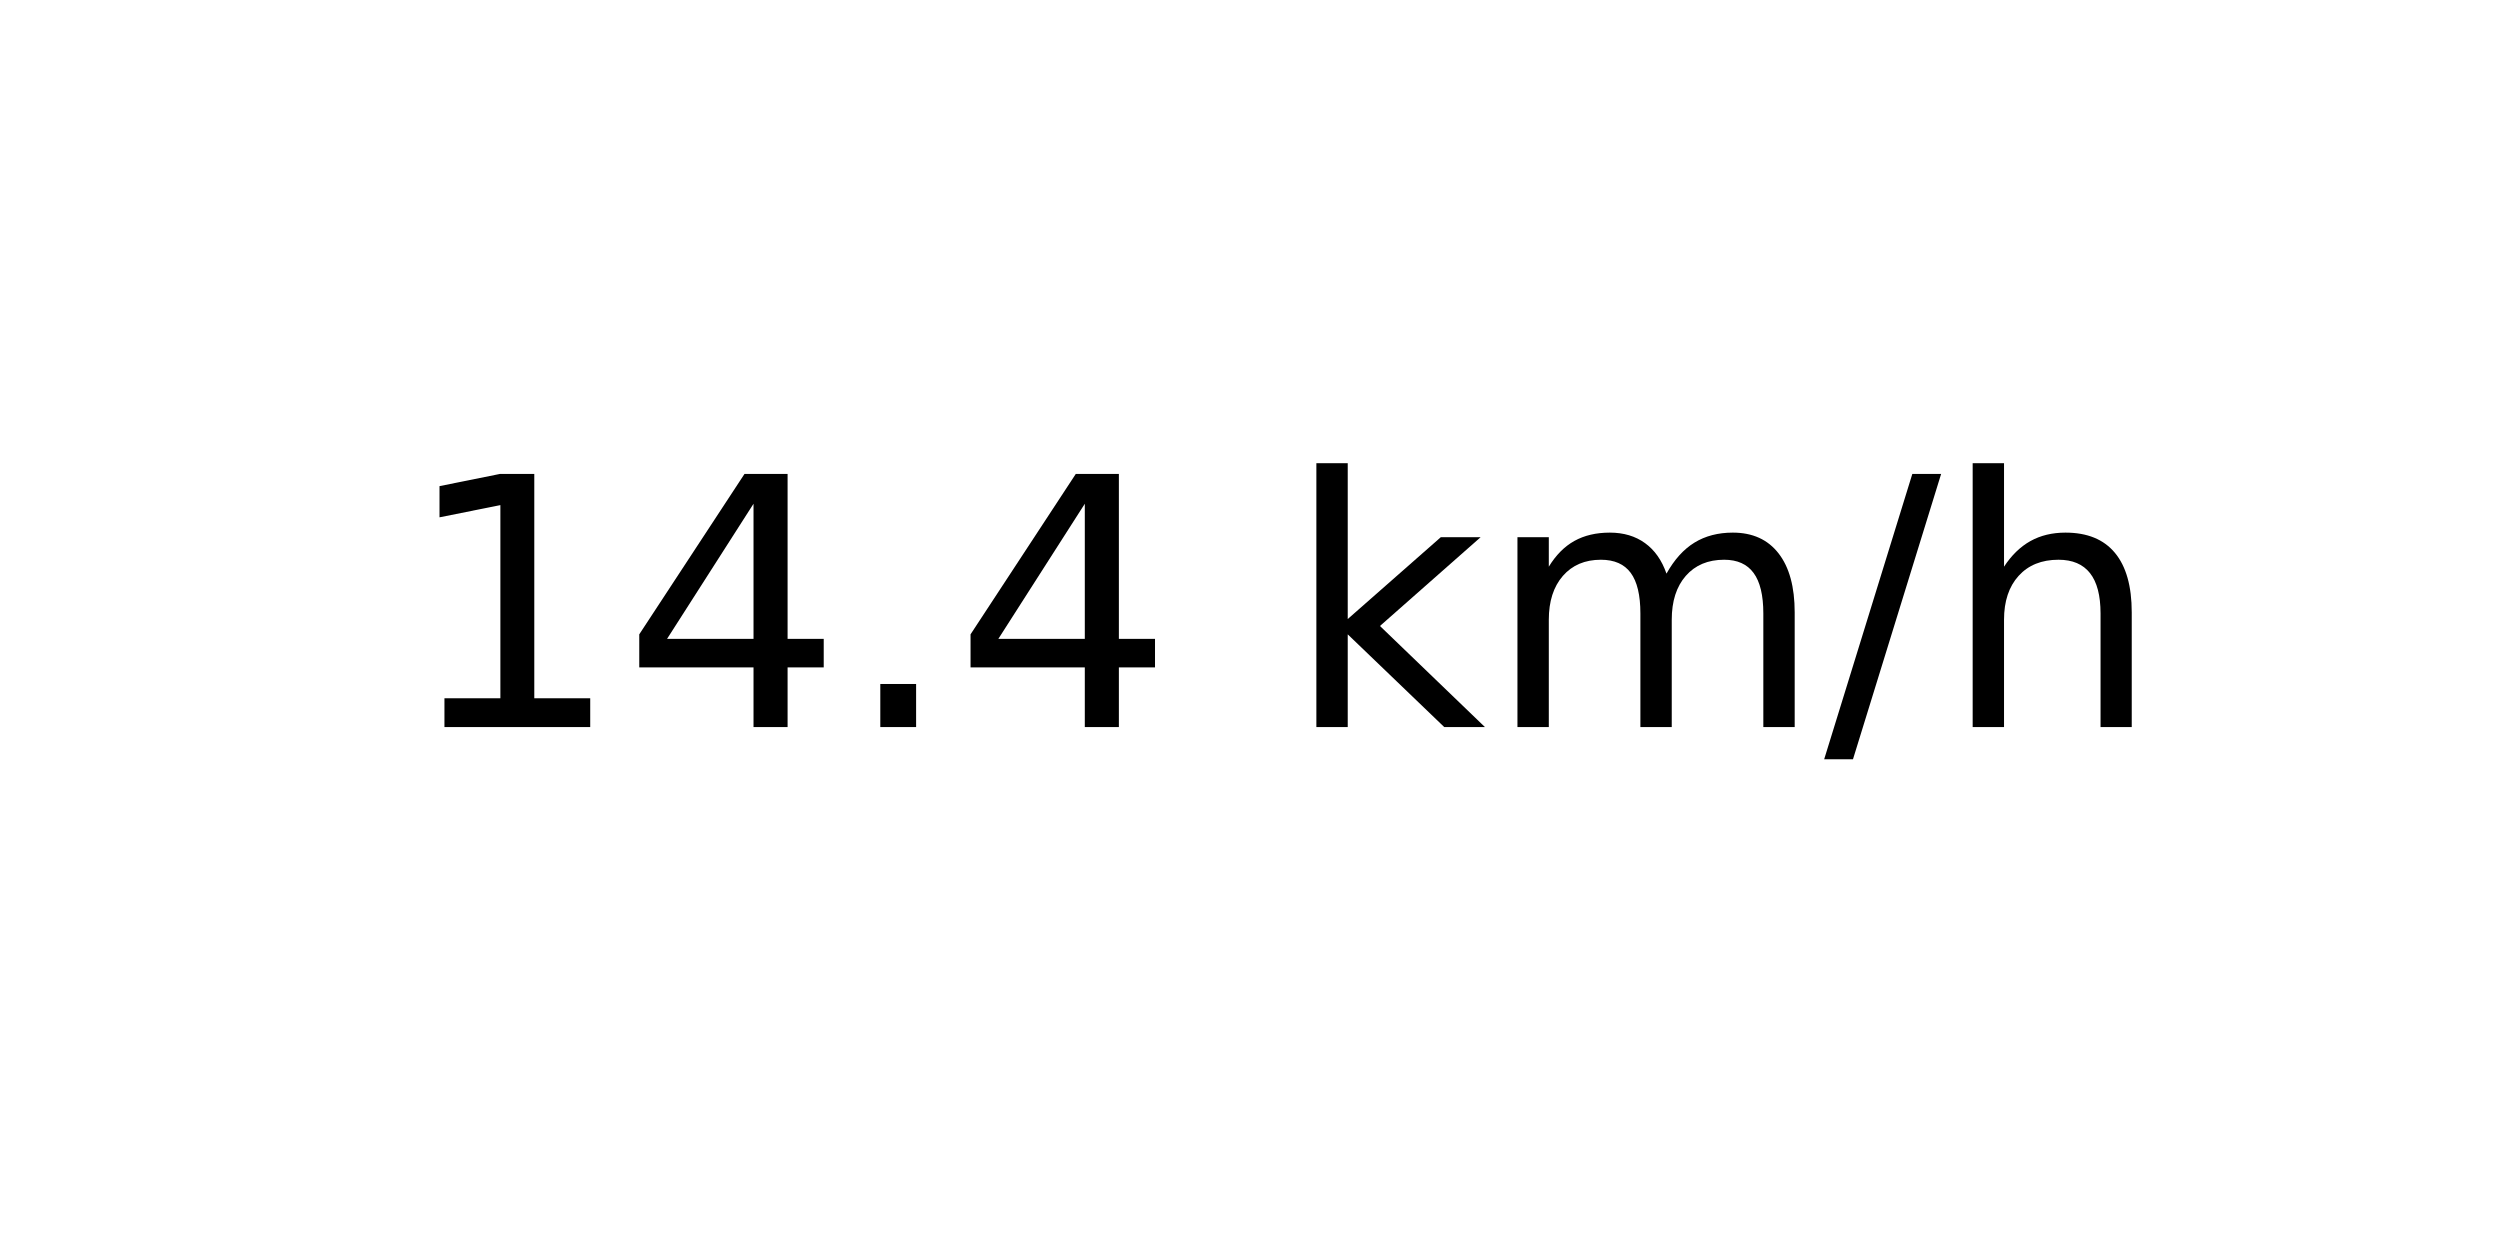
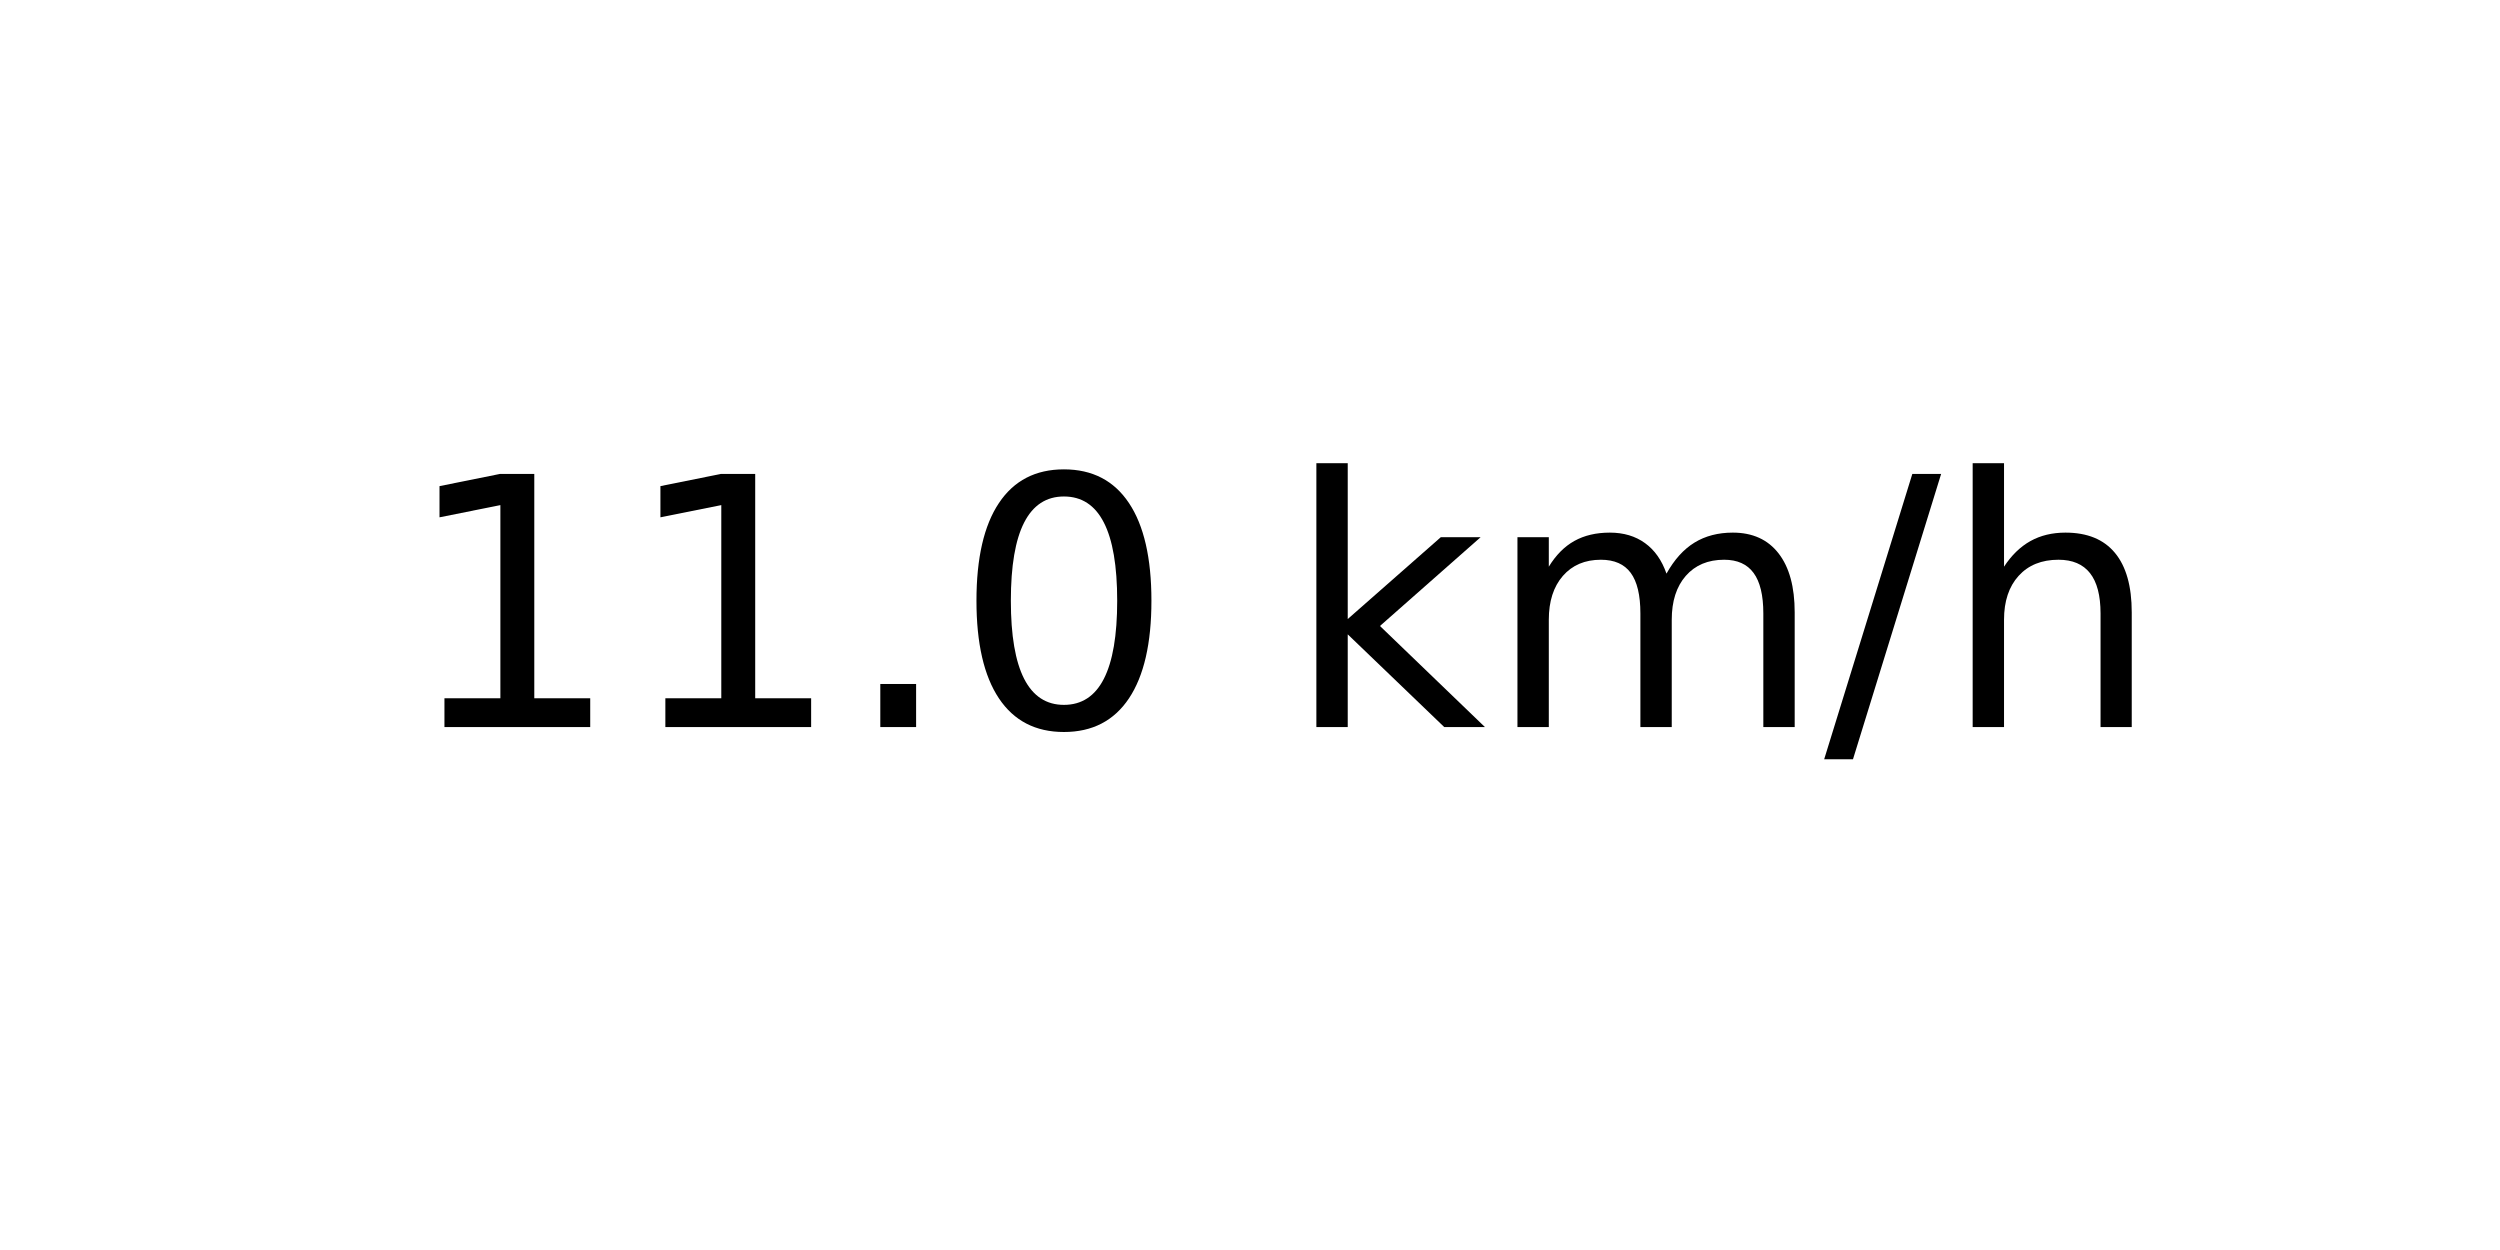
<svg xmlns="http://www.w3.org/2000/svg" xmlns:xlink="http://www.w3.org/1999/xlink" width="72pt" height="36pt" viewBox="0 0 72 36" version="1.1">
  <defs>
    <style type="text/css">*{stroke-linejoin: round; stroke-linecap: butt}</style>
  </defs>
  <g id="figure_1">
    <g id="axes_1">
      <g id="text_1">
        <g transform="translate(11.55937 20.93937) scale(0.1 -0.1)">
          <defs>
            <path id="DejaVuSans-31" d="M 794 531  L 1825 531  L 1825 4091  L 703 3866  L 703 4441  L 1819 4666  L 2450 4666  L 2450 531  L 3481 531  L 3481 0  L 794 0  L 794 531  z " transform="scale(0.015625)" />
-             <path id="DejaVuSans-34" d="M 2419 4116  L 825 1625  L 2419 1625  L 2419 4116  z M 2253 4666  L 3047 4666  L 3047 1625  L 3713 1625  L 3713 1100  L 3047 1100  L 3047 0  L 2419 0  L 2419 1100  L 313 1100  L 313 1709  L 2253 4666  z " transform="scale(0.015625)" />
            <path id="DejaVuSans-2e" d="M 684 794  L 1344 794  L 1344 0  L 684 0  L 684 794  z " transform="scale(0.015625)" />
+             <path id="DejaVuSans-30" d="M 2034 4250  Q 1547 4250 1301 3770  Q 1056 3291 1056 2328  Q 1056 1369 1301 889  Q 1547 409 2034 409  Q 2525 409 2770 889  Q 3016 1369 3016 2328  Q 3016 3291 2770 3770  Q 2525 4250 2034 4250  z M 2034 4750  Q 2819 4750 3233 4129  Q 3647 3509 3647 2328  Q 3647 1150 3233 529  Q 2819 -91 2034 -91  Q 1250 -91 836 529  Q 422 1150 422 2328  Q 422 3509 836 4129  Q 1250 4750 2034 4750  z " transform="scale(0.015625)" />
            <path id="DejaVuSans-20" transform="scale(0.015625)" />
            <path id="DejaVuSans-6b" d="M 581 4863  L 1159 4863  L 1159 1991  L 2875 3500  L 3609 3500  L 1753 1863  L 3688 0  L 2938 0  L 1159 1709  L 1159 0  L 581 0  L 581 4863  z " transform="scale(0.015625)" />
            <path id="DejaVuSans-6d" d="M 3328 2828  Q 3544 3216 3844 3400  Q 4144 3584 4550 3584  Q 5097 3584 5394 3201  Q 5691 2819 5691 2113  L 5691 0  L 5113 0  L 5113 2094  Q 5113 2597 4934 2840  Q 4756 3084 4391 3084  Q 3944 3084 3684 2787  Q 3425 2491 3425 1978  L 3425 0  L 2847 0  L 2847 2094  Q 2847 2600 2669 2842  Q 2491 3084 2119 3084  Q 1678 3084 1418 2786  Q 1159 2488 1159 1978  L 1159 0  L 581 0  L 581 3500  L 1159 3500  L 1159 2956  Q 1356 3278 1631 3431  Q 1906 3584 2284 3584  Q 2666 3584 2933 3390  Q 3200 3197 3328 2828  z " transform="scale(0.015625)" />
            <path id="DejaVuSans-2f" d="M 1625 4666  L 2156 4666  L 531 -594  L 0 -594  L 1625 4666  z " transform="scale(0.015625)" />
            <path id="DejaVuSans-68" d="M 3513 2113  L 3513 0  L 2938 0  L 2938 2094  Q 2938 2591 2744 2837  Q 2550 3084 2163 3084  Q 1697 3084 1428 2787  Q 1159 2491 1159 1978  L 1159 0  L 581 0  L 581 4863  L 1159 4863  L 1159 2956  Q 1366 3272 1645 3428  Q 1925 3584 2291 3584  Q 2894 3584 3203 3211  Q 3513 2838 3513 2113  z " transform="scale(0.015625)" />
          </defs>
          <use xlink:href="#DejaVuSans-31" />
-           <use xlink:href="#DejaVuSans-34" x="63.623" />
+           <use xlink:href="#DejaVuSans-31" x="63.623" />
          <use xlink:href="#DejaVuSans-2e" x="127.246" />
-           <use xlink:href="#DejaVuSans-34" x="159.033" />
+           <use xlink:href="#DejaVuSans-30" x="159.033" />
          <use xlink:href="#DejaVuSans-20" x="222.656" />
          <use xlink:href="#DejaVuSans-6b" x="254.443" />
          <use xlink:href="#DejaVuSans-6d" x="312.354" />
          <use xlink:href="#DejaVuSans-2f" x="409.766" />
          <use xlink:href="#DejaVuSans-68" x="443.457" />
        </g>
      </g>
    </g>
  </g>
</svg>
